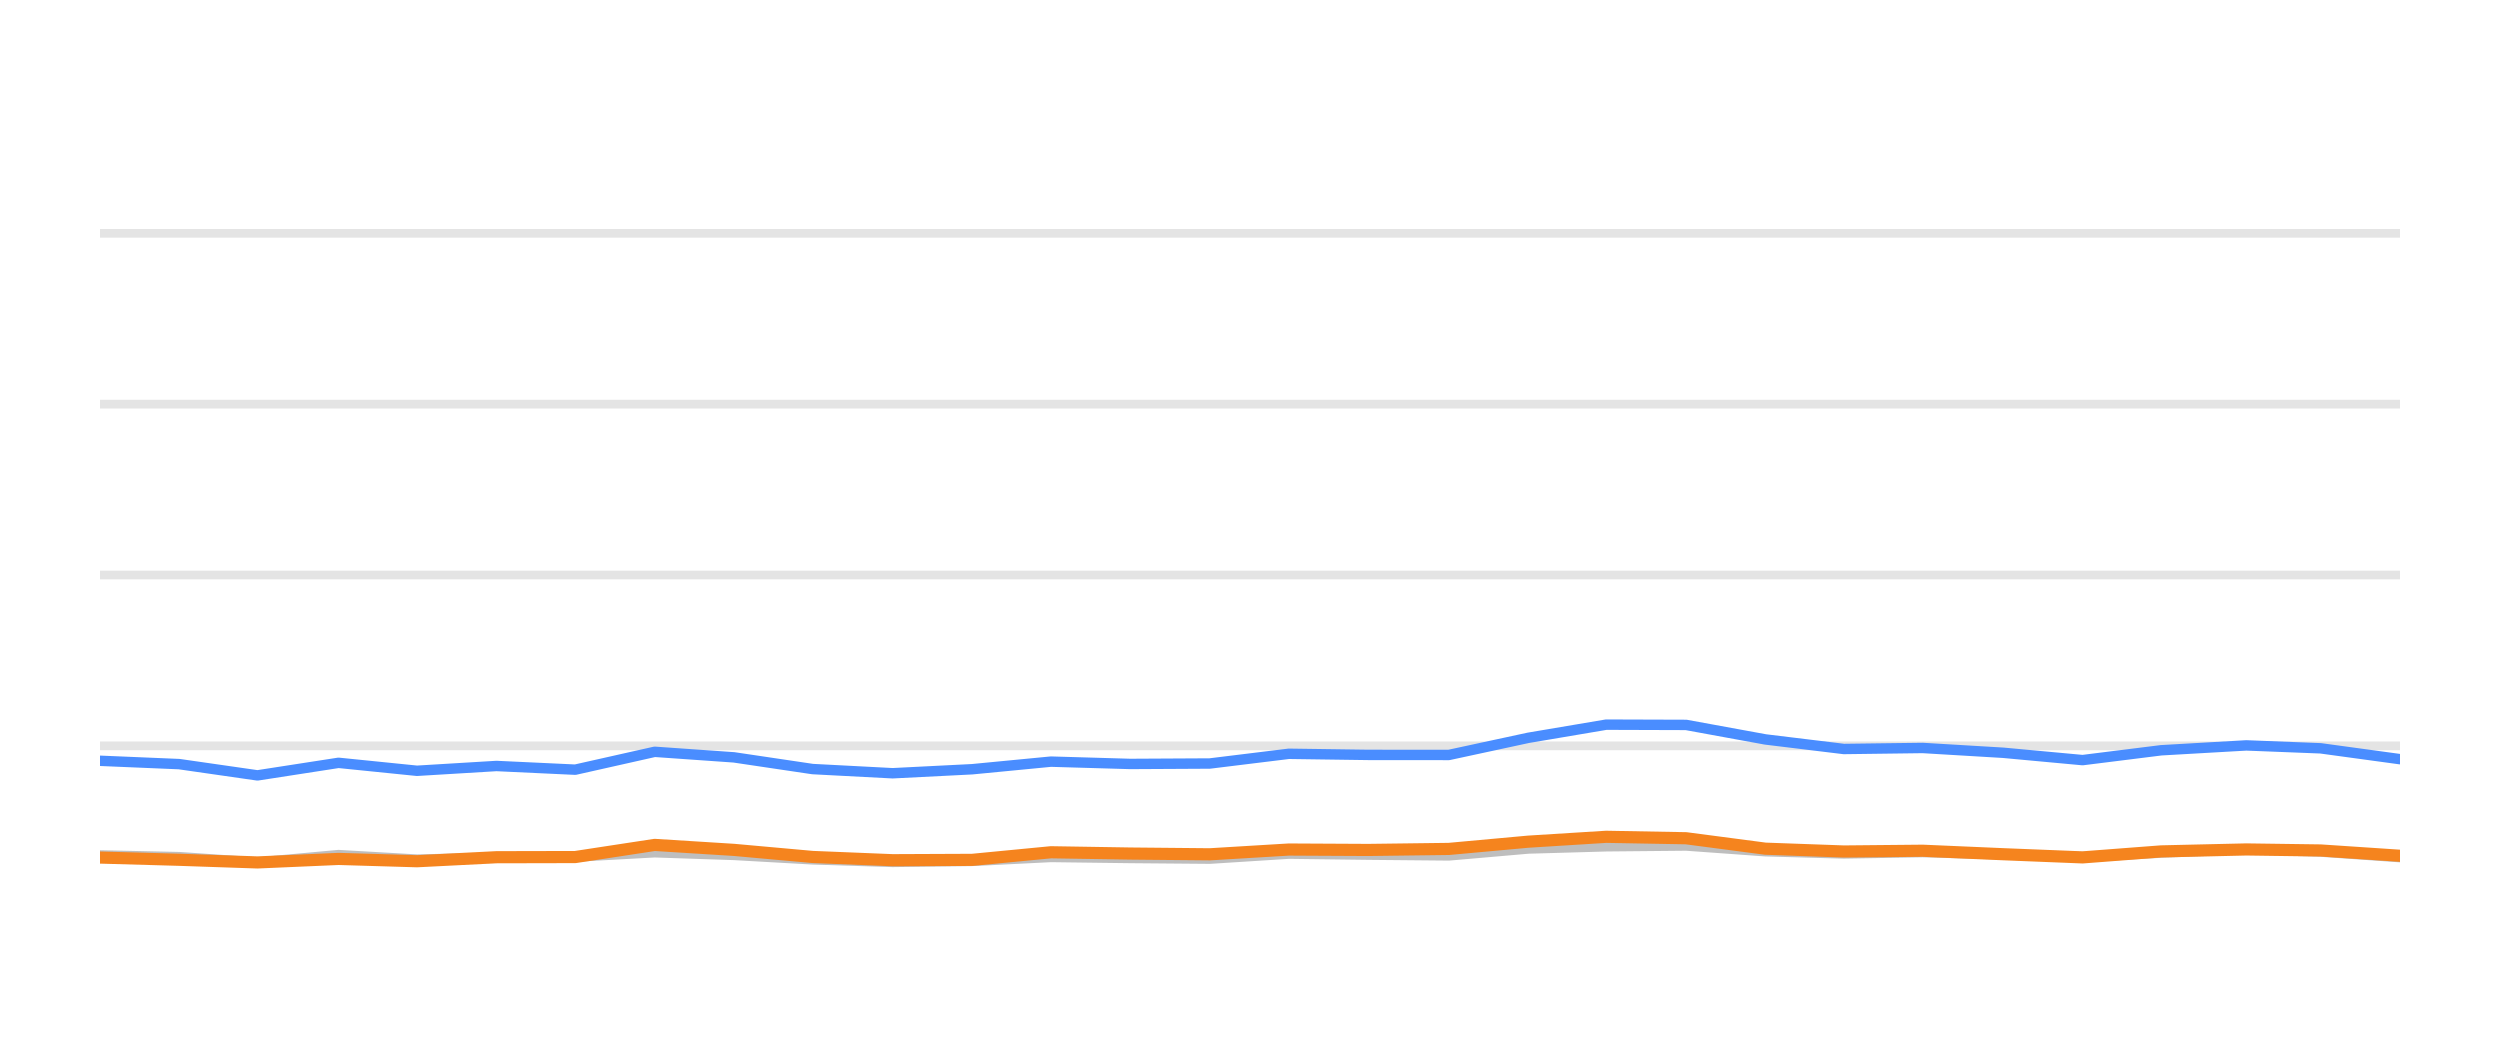
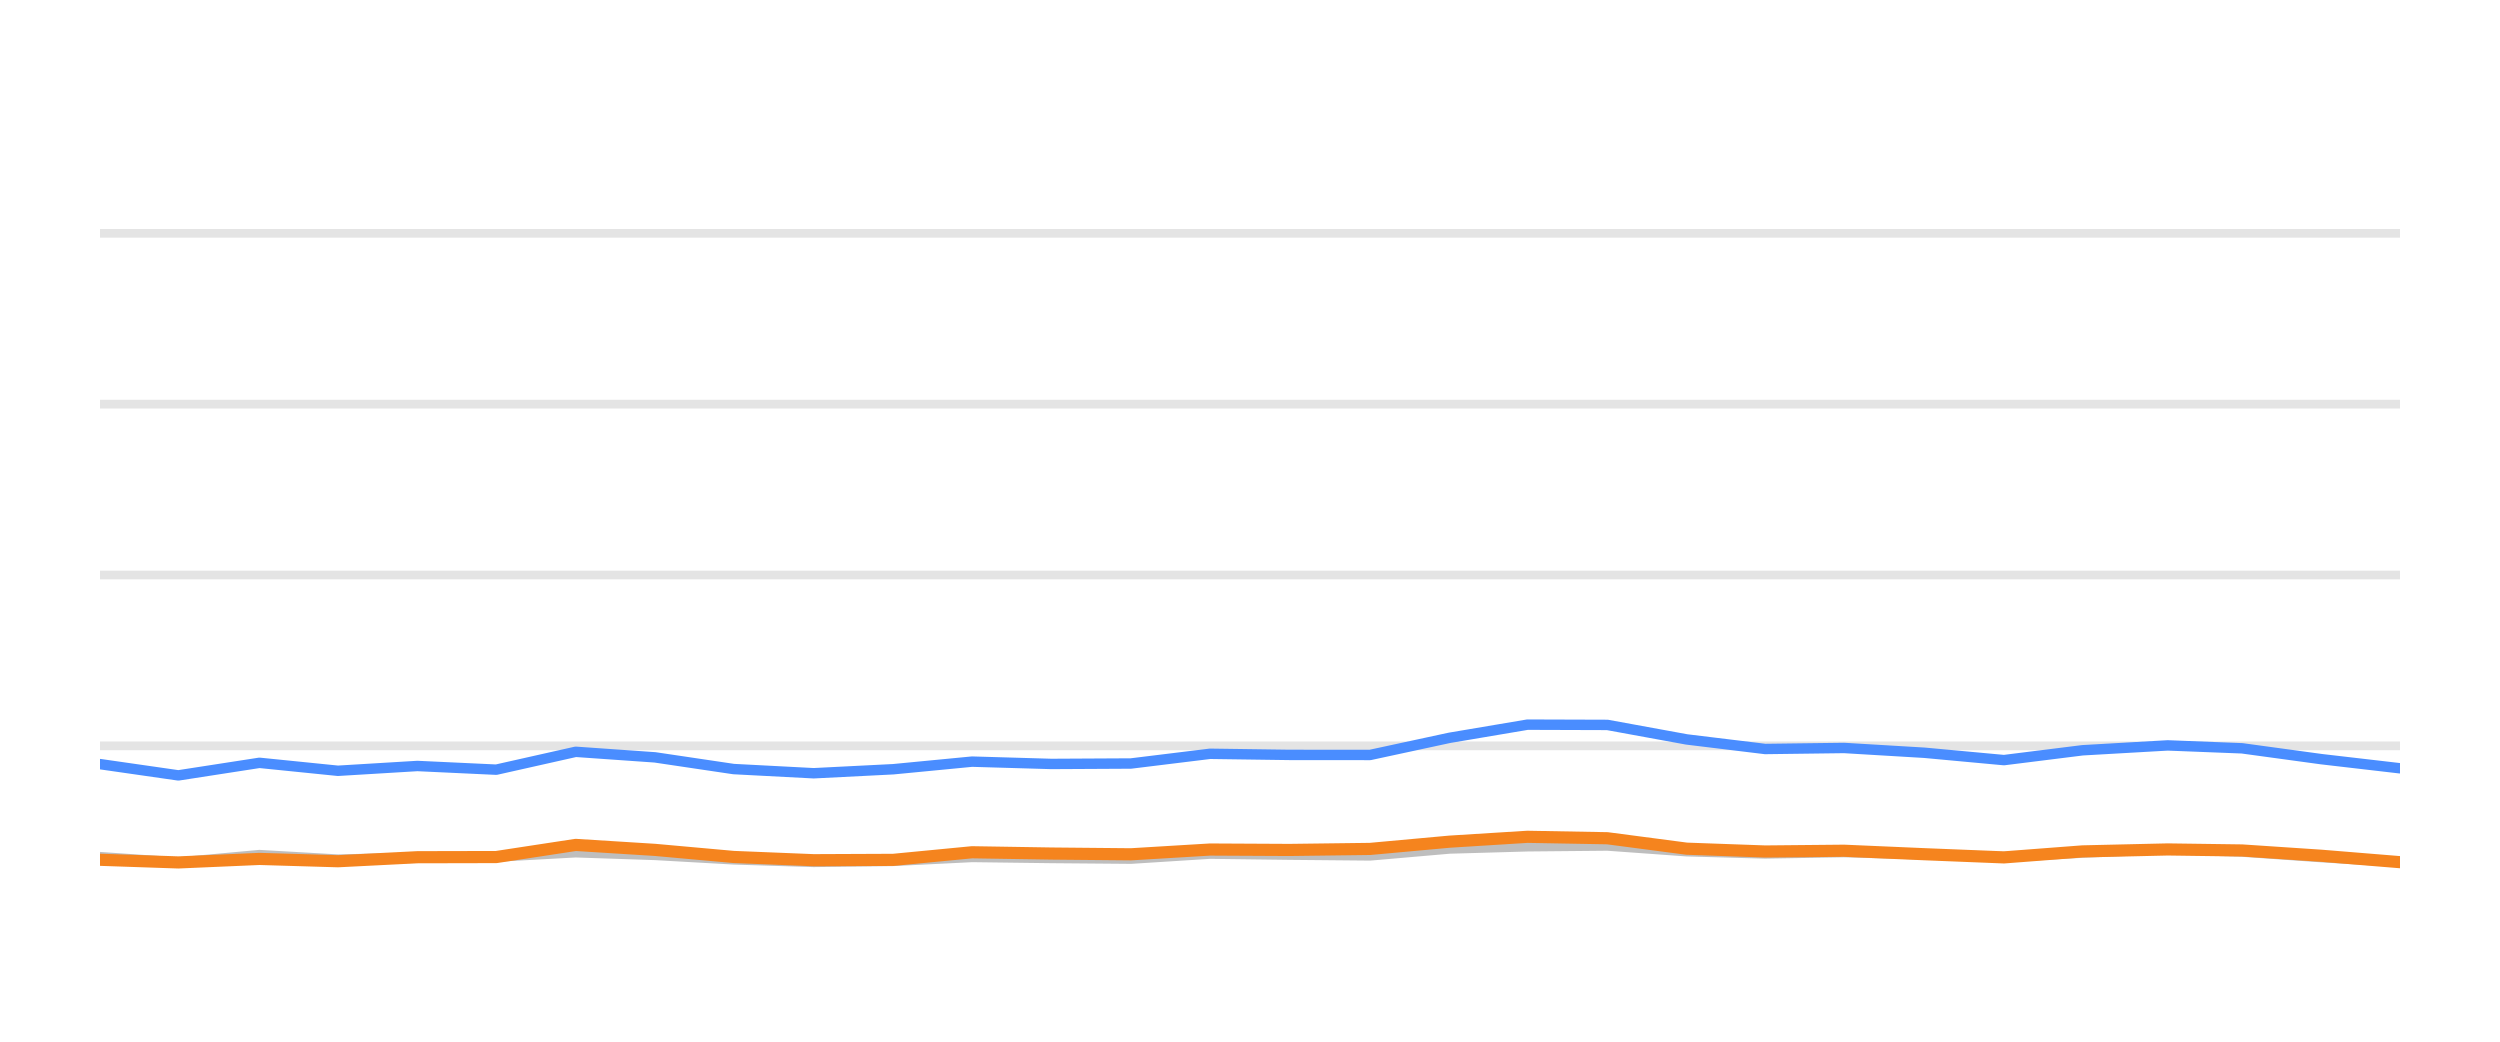
<svg xmlns="http://www.w3.org/2000/svg" width="144pt" height="60pt" viewBox="0 0 144 60" version="1.1">
  <defs>
    <style type="text/css">*{stroke-linejoin: round; stroke-linecap: butt}</style>
  </defs>
  <g id="figure_1">
    <g id="patch_1">
      <path d="M 0 60  L 144 60  L 144 0  L 0 0  L 0 60  z " style="fill: none; opacity: 0" />
    </g>
    <g id="axes_1">
      <g id="patch_2">
        <path d="M 5.76 52.8  L 138.24 52.8  L 138.24 3.6  L 5.76 3.6  L 5.76 52.8  z " style="fill: none" />
      </g>
      <g id="matplotlib.axis_1" />
      <g id="matplotlib.axis_2" />
      <g id="line2d_1">
-         <path d="M 5.76 42.96  L 138.24 42.96  " clip-path="url(#p102c827a10)" style="fill: none; stroke: #b2b2b2; stroke-opacity: 0.35; stroke-width: 0.5; stroke-linecap: square" />
+         <path d="M 5.76 42.96  L 138.24 42.96  " clip-path="url(#p7f37d4facc)" style="fill: none; stroke: #b2b2b2; stroke-opacity: 0.35; stroke-width: 0.5; stroke-linecap: square" />
      </g>
      <g id="line2d_2">
-         <path d="M 5.76 33.12  L 138.24 33.12  " clip-path="url(#p102c827a10)" style="fill: none; stroke: #b2b2b2; stroke-opacity: 0.35; stroke-width: 0.5; stroke-linecap: square" />
+         <path d="M 5.76 33.12  L 138.24 33.12  " clip-path="url(#p7f37d4facc)" style="fill: none; stroke: #b2b2b2; stroke-opacity: 0.35; stroke-width: 0.5; stroke-linecap: square" />
      </g>
      <g id="line2d_3">
-         <path d="M 5.76 23.28  L 138.24 23.28  " clip-path="url(#p102c827a10)" style="fill: none; stroke: #b2b2b2; stroke-opacity: 0.35; stroke-width: 0.5; stroke-linecap: square" />
+         <path d="M 5.76 23.28  L 138.24 23.28  " clip-path="url(#p7f37d4facc)" style="fill: none; stroke: #b2b2b2; stroke-opacity: 0.35; stroke-width: 0.5; stroke-linecap: square" />
      </g>
      <g id="line2d_4">
-         <path d="M 5.76 13.44  L 138.24 13.44  " clip-path="url(#p102c827a10)" style="fill: none; stroke: #b2b2b2; stroke-opacity: 0.35; stroke-width: 0.5; stroke-linecap: square" />
+         <path d="M 5.76 13.44  L 138.24 13.44  " clip-path="url(#p7f37d4facc)" style="fill: none; stroke: #b2b2b2; stroke-opacity: 0.35; stroke-width: 0.5; stroke-linecap: square" />
      </g>
      <g id="line2d_5">
-         <path d="M 5.76 49.272  L 10.317 49.371  L 14.83 49.681  L 19.499 49.253  L 24.018 49.513  L 28.595 49.405  L 33.135 49.341  L 37.711 49.09  L 42.275 49.243  L 46.806 49.499  L 51.416 49.646  L 55.996 49.587  L 60.533 49.361  L 65.097 49.42  L 69.681 49.459  L 74.238 49.169  L 78.798 49.228  L 83.452 49.272  L 88.031 48.874  L 92.517 48.746  L 97.118 48.702  L 101.685 49.031  L 106.206 49.159  L 110.746 49.08  L 115.38 49.213  L 119.957 49.366  L 124.481 49.11  L 129.387 48.908  L 133.668 49.051  L 138.24 49.371  " clip-path="url(#p102c827a10)" style="fill: none; stroke: #bebebe; stroke-width: 0.6; stroke-linecap: round" />
+         <path d="M 5.76 49.371  L 10.273 49.681  L 14.944 49.253  L 19.465 49.513  L 24.042 49.405  L 28.584 49.341  L 33.161 49.09  L 37.726 49.243  L 42.258 49.499  L 46.87 49.646  L 51.451 49.587  L 55.989 49.361  L 60.554 49.42  L 65.139 49.459  L 69.698 49.169  L 74.259 49.228  L 78.914 49.272  L 83.494 48.874  L 87.981 48.746  L 92.583 48.702  L 97.152 49.031  L 101.674 49.159  L 106.215 49.08  L 110.85 49.213  L 115.428 49.366  L 119.953 49.11  L 124.861 48.908  L 129.143 49.051  L 133.716 49.371  L 138.24 49.646  " clip-path="url(#p7f37d4facc)" style="fill: none; stroke: #bebebe; stroke-width: 0.6; stroke-linecap: round" />
      </g>
      <g id="line2d_6">
-         <path d="M 5.76 43.821  L 10.317 44.013  L 14.83 44.662  L 19.499 43.939  L 24.018 44.397  L 28.595 44.121  L 33.135 44.333  L 37.711 43.304  L 42.275 43.624  L 46.806 44.298  L 51.416 44.539  L 55.996 44.308  L 60.533 43.87  L 65.097 44.003  L 69.681 43.978  L 74.238 43.418  L 78.798 43.482  L 83.452 43.486  L 88.031 42.498  L 92.517 41.74  L 97.118 41.755  L 101.685 42.591  L 106.206 43.142  L 110.746 43.083  L 115.38 43.359  L 119.957 43.782  L 124.481 43.216  L 129.387 42.935  L 133.668 43.103  L 138.24 43.728  " clip-path="url(#p102c827a10)" style="fill: none; stroke: #4a8dff; stroke-width: 0.6; stroke-linecap: round" />
+         <path d="M 5.76 44.013  L 10.273 44.662  L 14.944 43.939  L 19.465 44.397  L 24.042 44.121  L 28.584 44.333  L 33.161 43.304  L 37.726 43.624  L 42.258 44.298  L 46.87 44.539  L 51.451 44.308  L 55.989 43.87  L 60.554 44.003  L 65.139 43.978  L 69.698 43.418  L 74.259 43.482  L 78.914 43.486  L 83.494 42.498  L 87.981 41.74  L 92.583 41.755  L 97.152 42.591  L 101.674 43.142  L 106.215 43.083  L 110.85 43.359  L 115.428 43.782  L 119.953 43.216  L 124.861 42.935  L 129.143 43.103  L 133.716 43.728  L 138.24 44.254  " clip-path="url(#p7f37d4facc)" style="fill: none; stroke: #4a8dff; stroke-width: 0.6; stroke-linecap: round" />
      </g>
      <g id="line2d_7">
-         <path d="M 5.76 49.395  L 10.317 49.523  L 14.83 49.676  L 19.499 49.474  L 24.018 49.607  L 28.595 49.376  L 33.135 49.366  L 37.711 48.667  L 42.275 48.953  L 46.806 49.361  L 51.416 49.548  L 55.996 49.528  L 60.533 49.09  L 65.097 49.164  L 69.681 49.208  L 74.238 48.933  L 78.798 48.957  L 83.452 48.898  L 88.031 48.48  L 92.517 48.2  L 97.118 48.283  L 101.685 48.884  L 106.206 49.046  L 110.746 49.002  L 115.38 49.203  L 119.957 49.386  L 124.481 49.041  L 129.387 48.928  L 133.668 48.987  L 138.24 49.292  " clip-path="url(#p102c827a10)" style="fill: none; stroke: #f5841e; stroke-width: 0.7; stroke-linecap: round" />
+         <path d="M 5.76 49.523  L 10.273 49.676  L 14.944 49.474  L 19.465 49.607  L 24.042 49.376  L 28.584 49.366  L 33.161 48.667  L 37.726 48.953  L 42.258 49.361  L 46.87 49.548  L 51.451 49.528  L 55.989 49.09  L 60.554 49.164  L 65.139 49.208  L 69.698 48.933  L 74.259 48.957  L 78.914 48.898  L 83.494 48.48  L 87.981 48.2  L 92.583 48.283  L 97.152 48.884  L 101.674 49.046  L 106.215 49.002  L 110.85 49.203  L 115.428 49.386  L 119.953 49.041  L 124.861 48.928  L 129.143 48.987  L 133.716 49.292  L 138.24 49.661  " clip-path="url(#p7f37d4facc)" style="fill: none; stroke: #f5841e; stroke-width: 0.7; stroke-linecap: round" />
      </g>
    </g>
  </g>
  <defs>
-     <clipPath id="p102c827a10">
+     <clipPath id="p7f37d4facc">
      <rect x="5.76" y="3.6" width="132.48" height="49.2" />
    </clipPath>
  </defs>
</svg>
